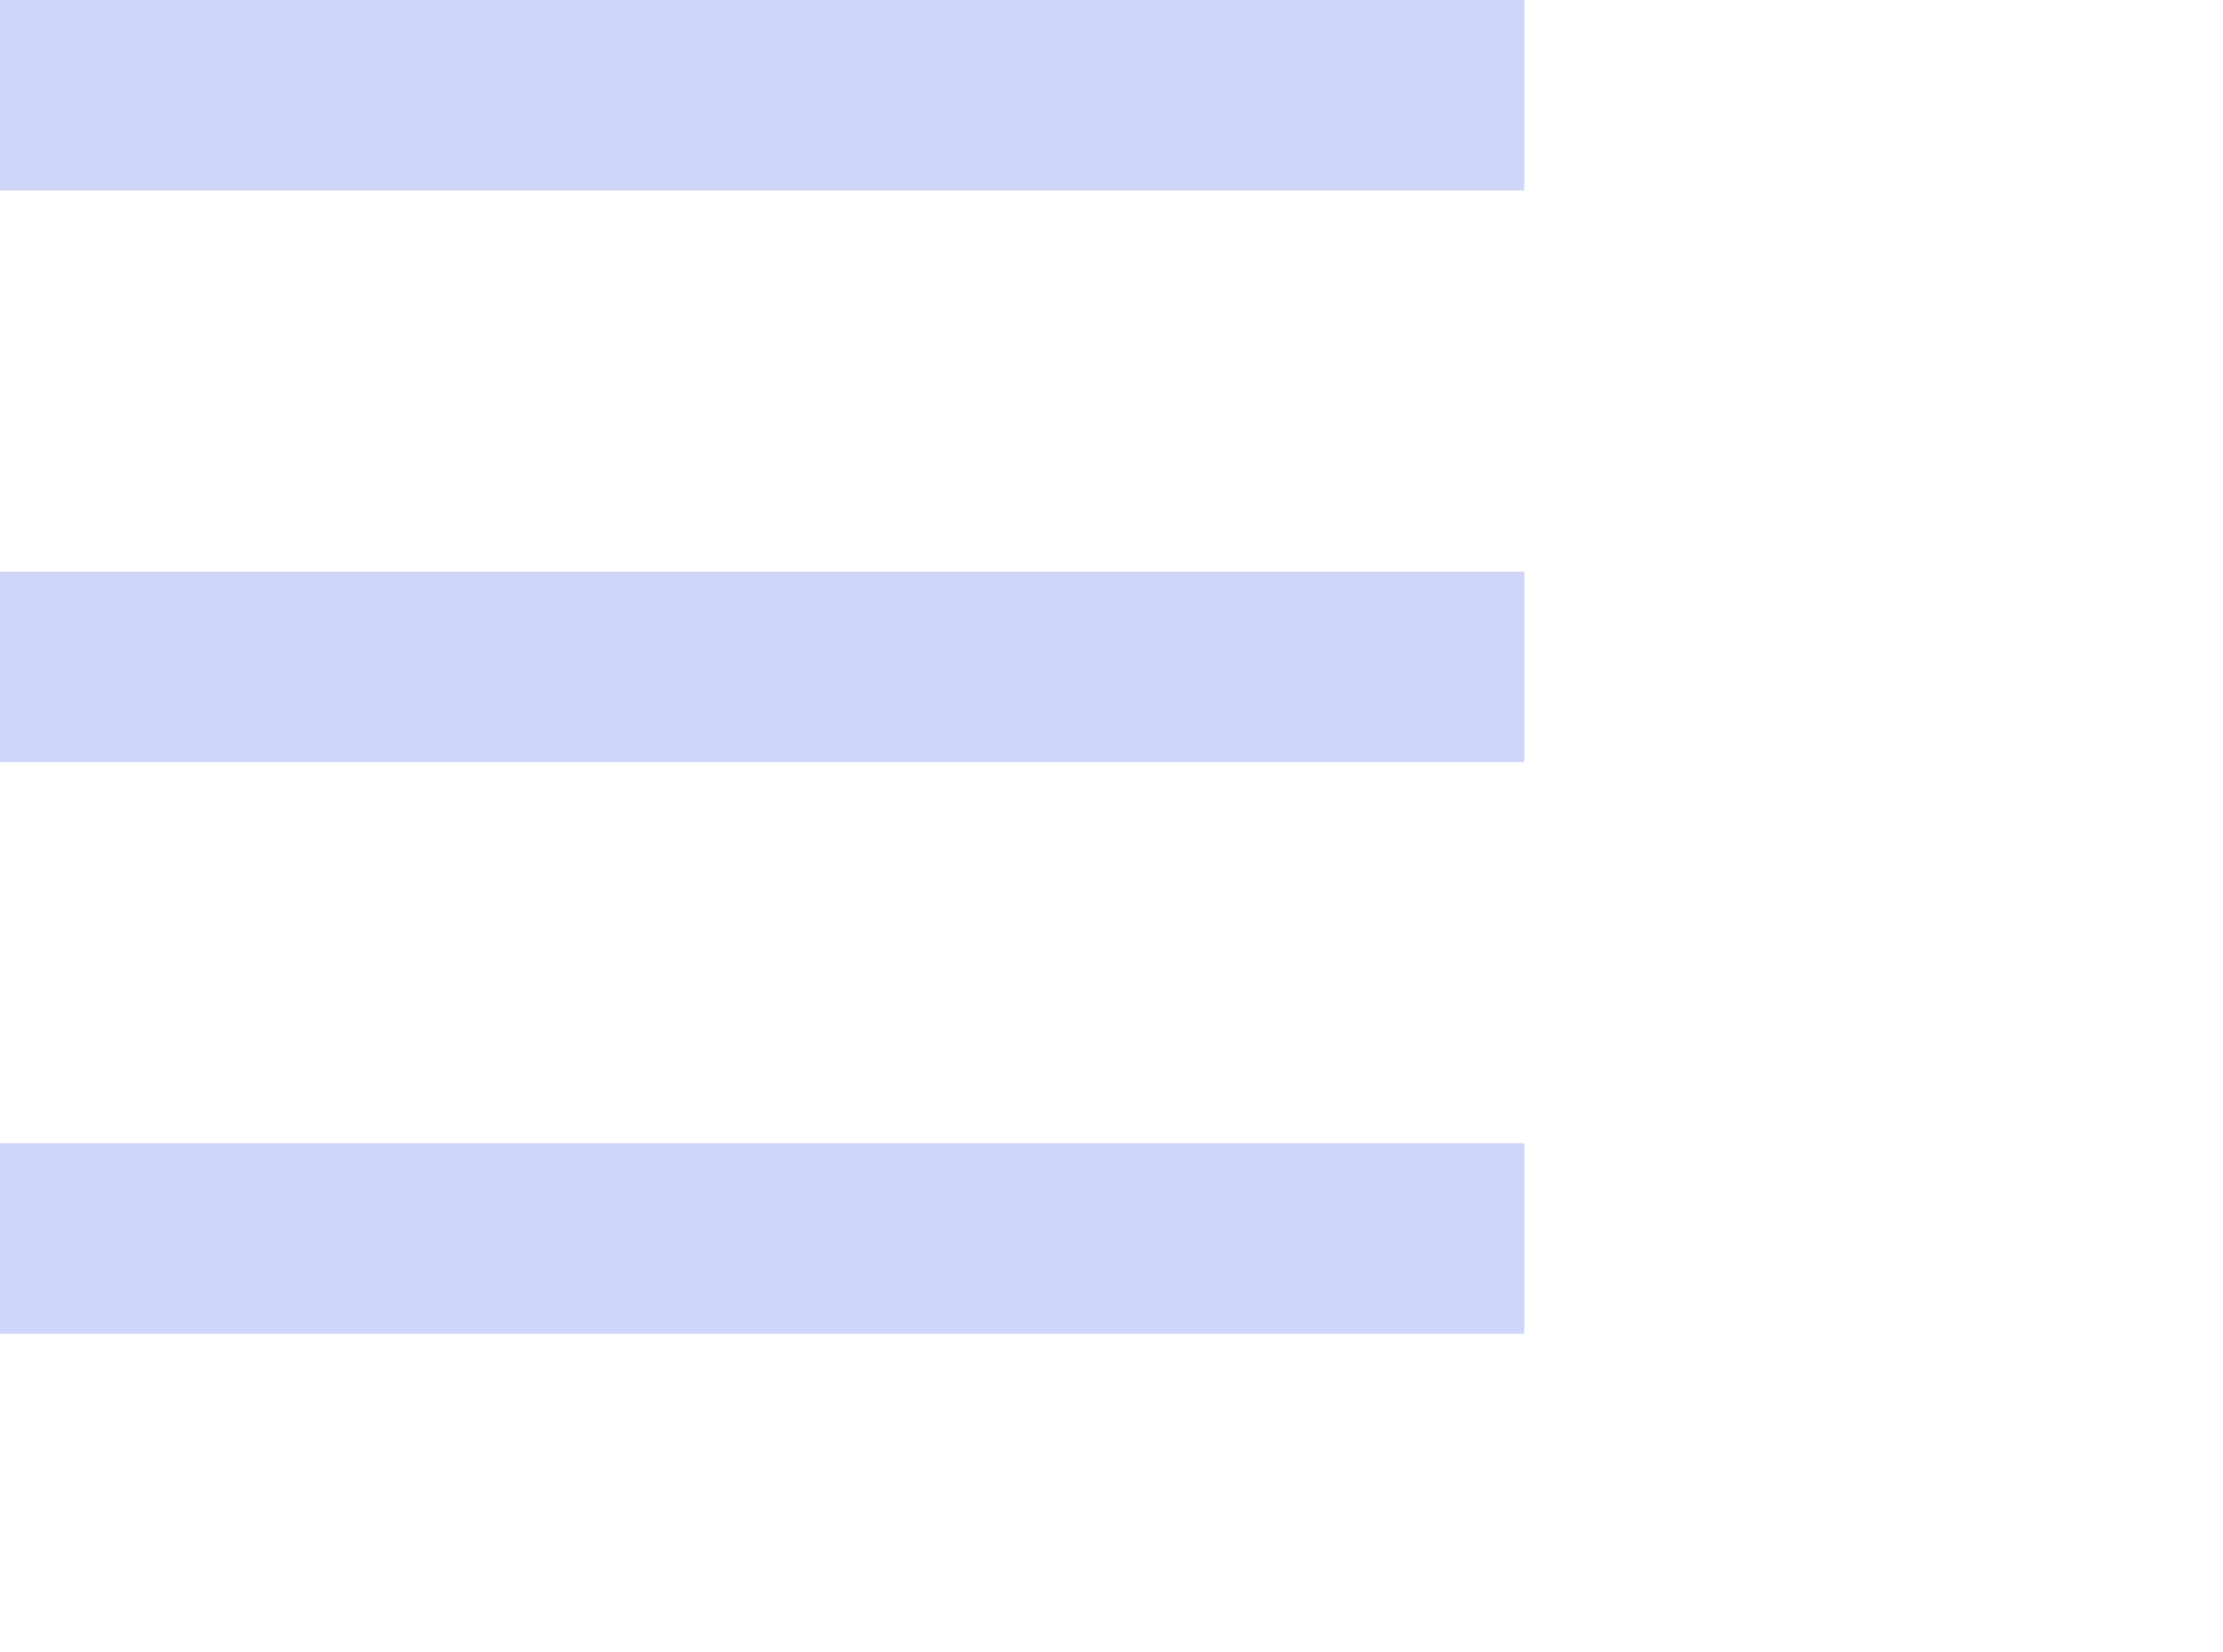
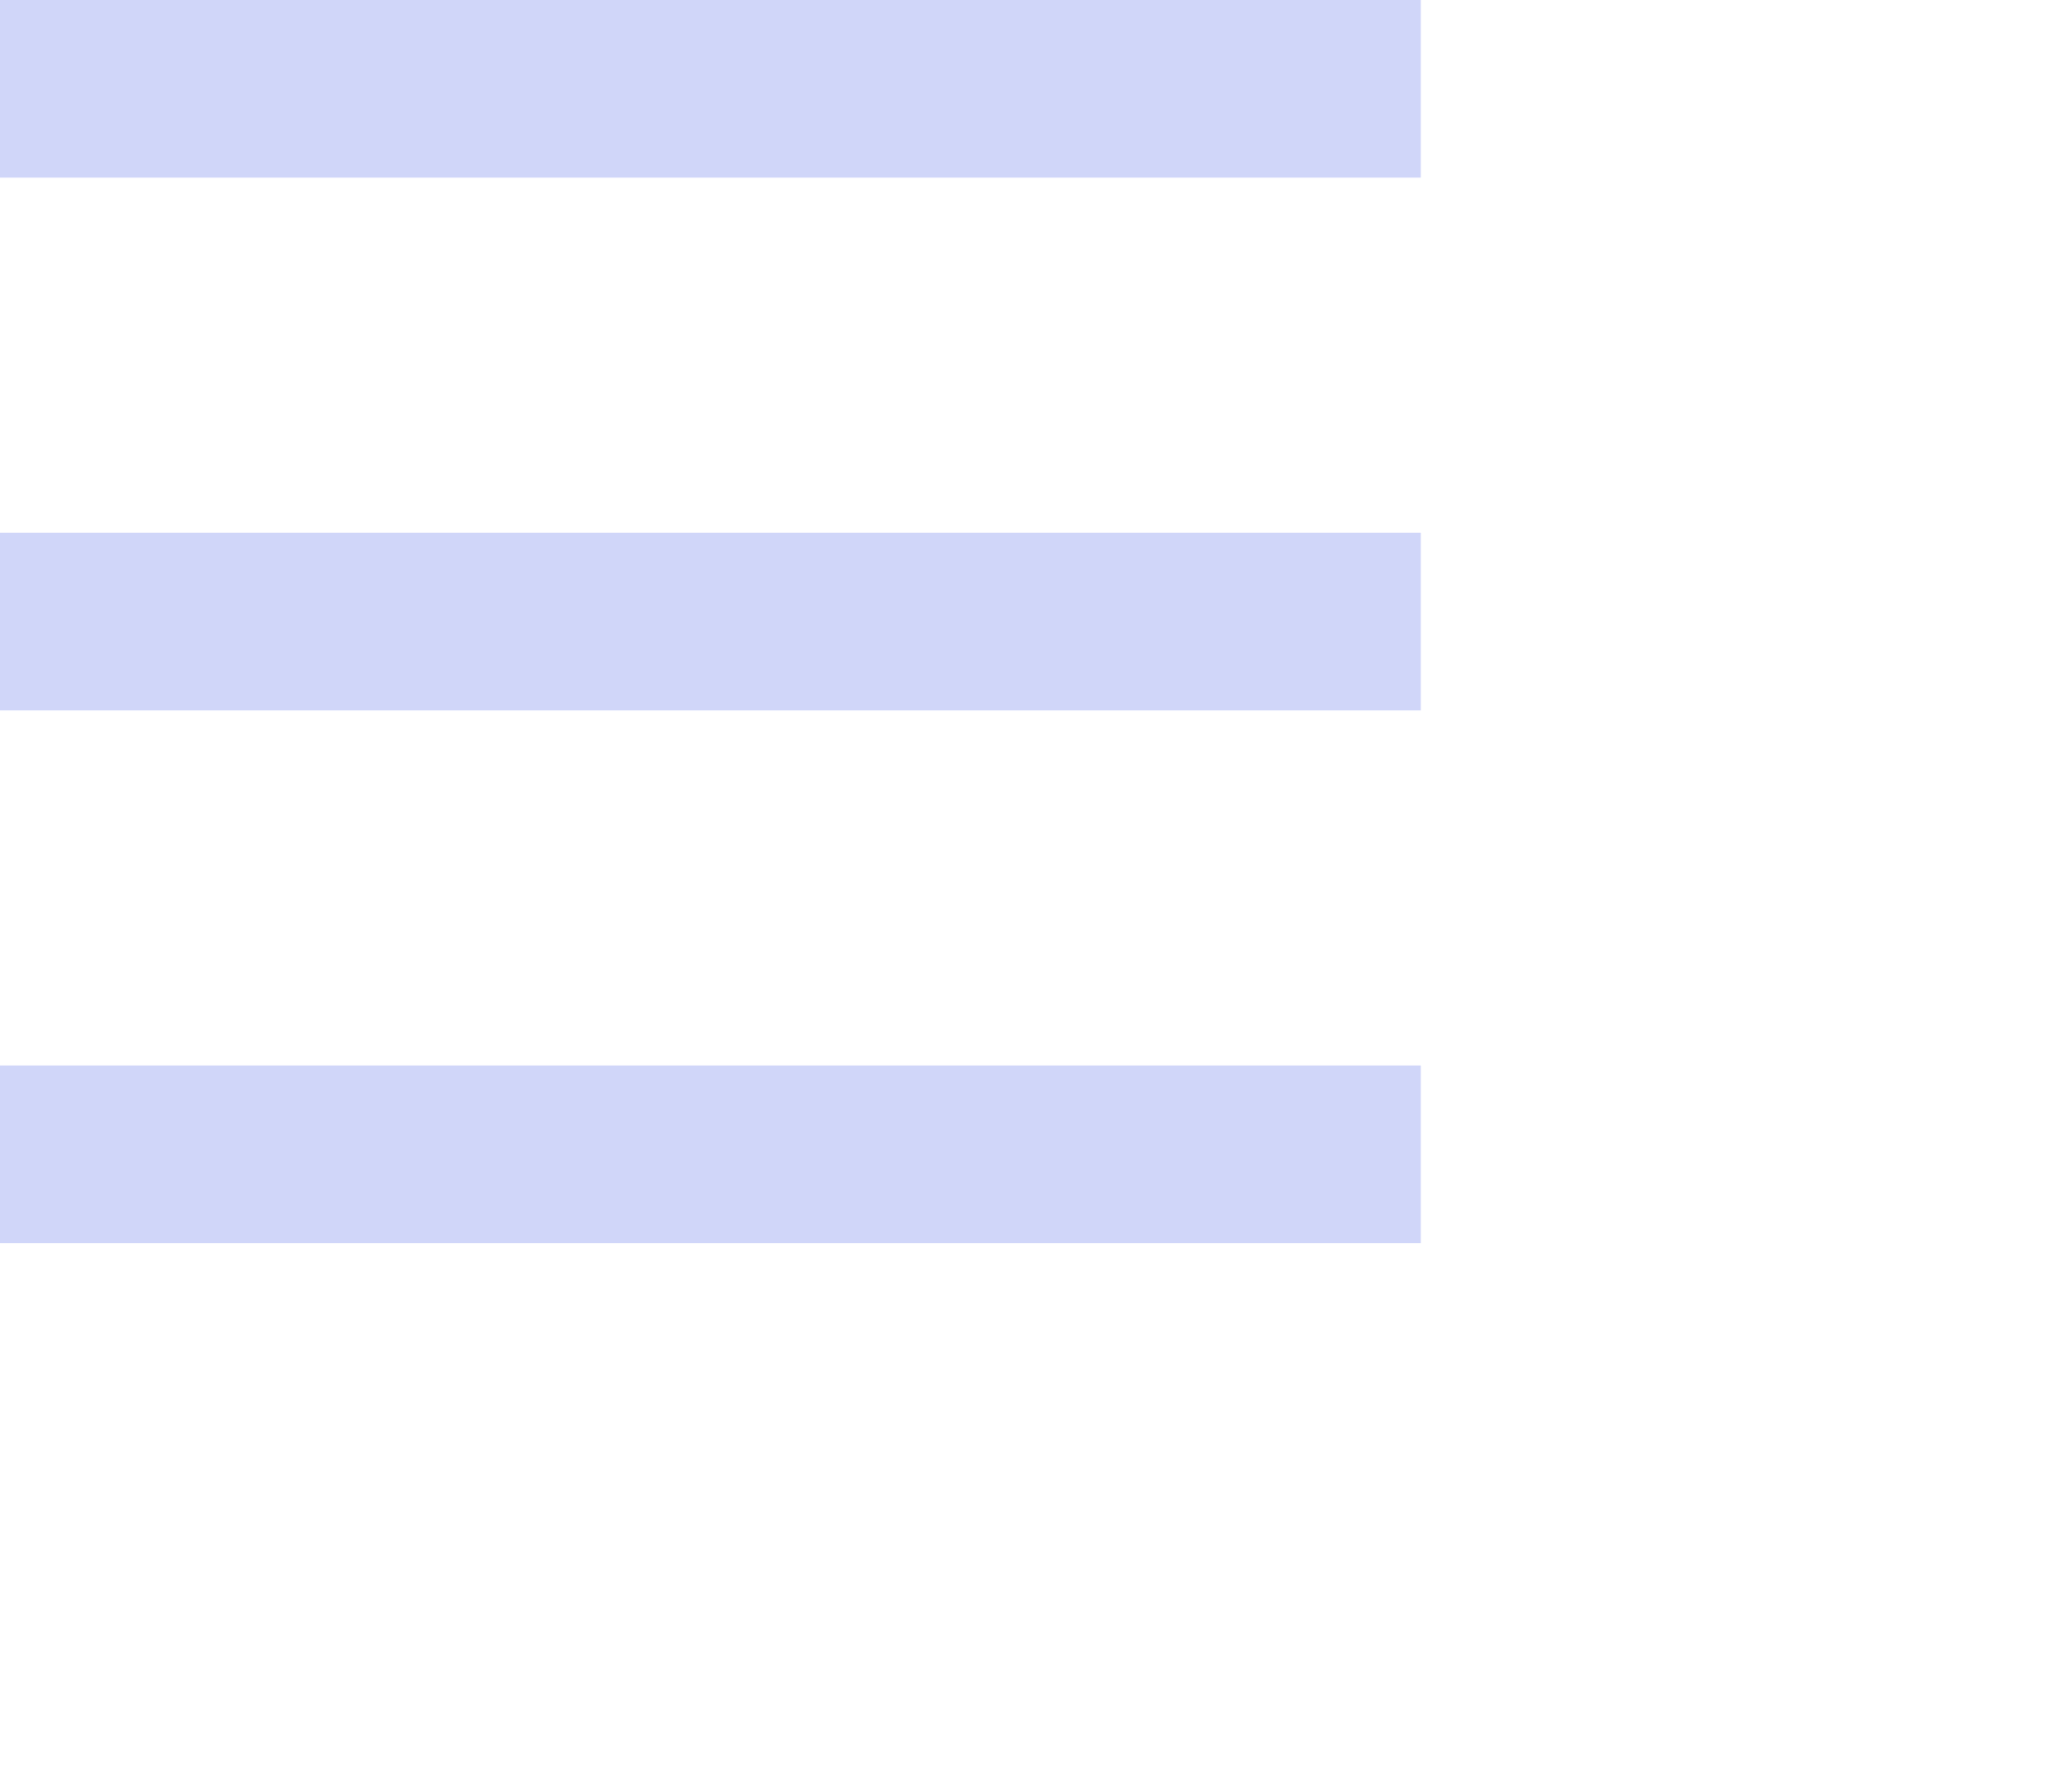
- <svg xmlns="http://www.w3.org/2000/svg" width="35" height="26">
+ <svg xmlns="http://www.w3.org/2000/svg" width="35" height="30">
  <g fill="#D0D6F9" fill-rule="evenodd">
    <path d="M0 0h24v3H0zM0 9h24v3H0zM0 18h24v3H0z" />
  </g>
</svg>
